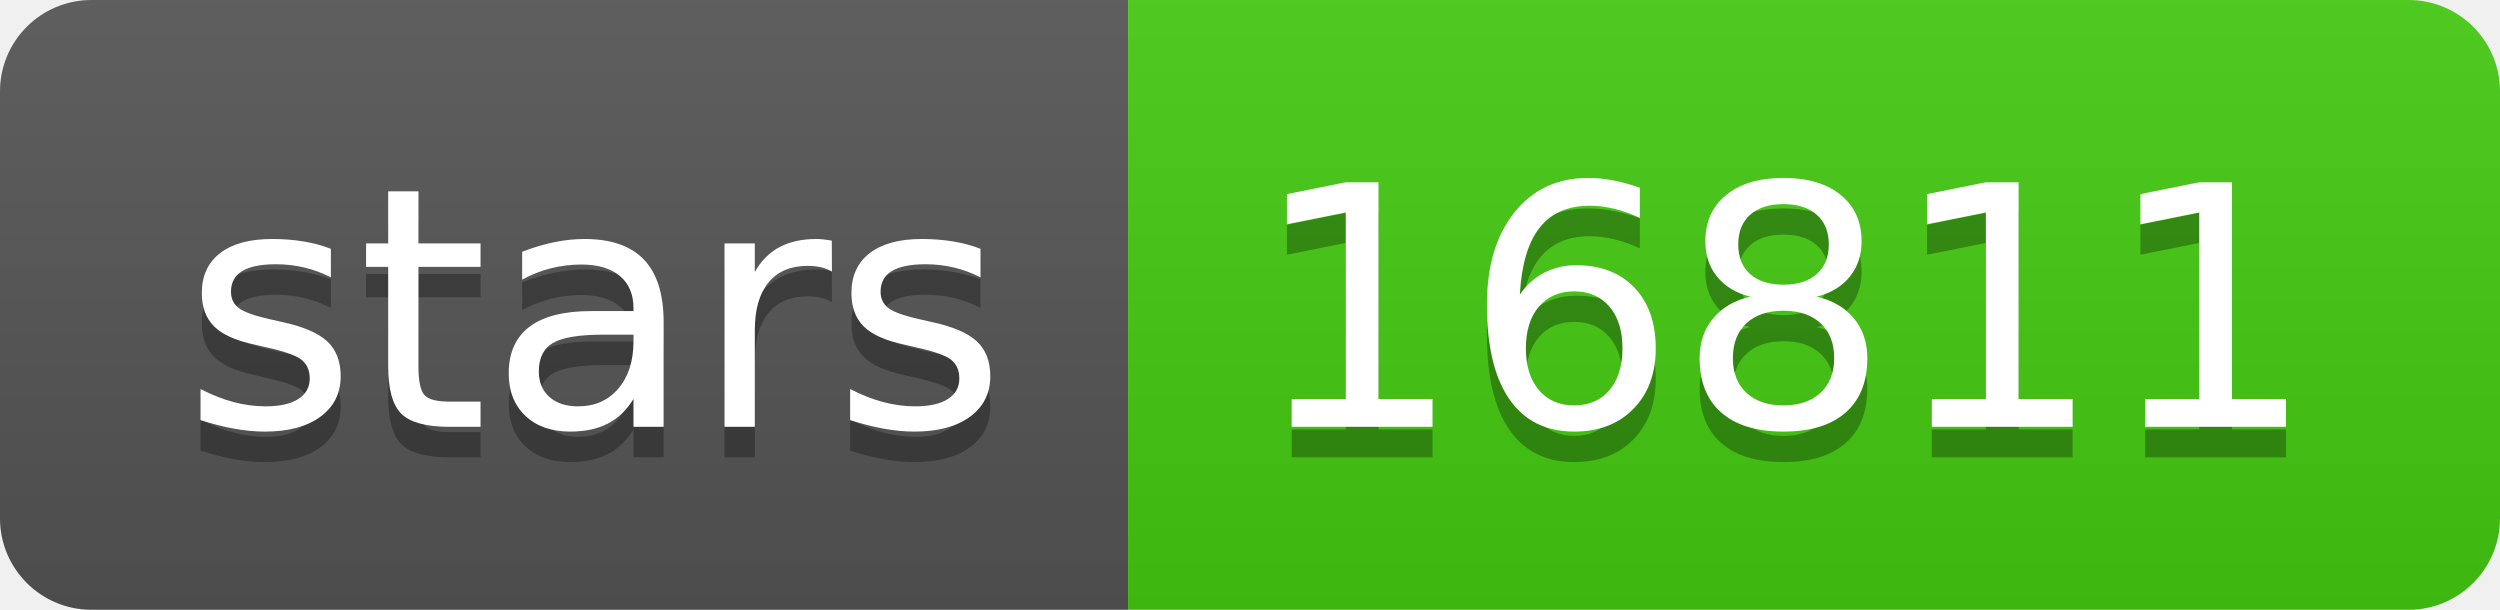
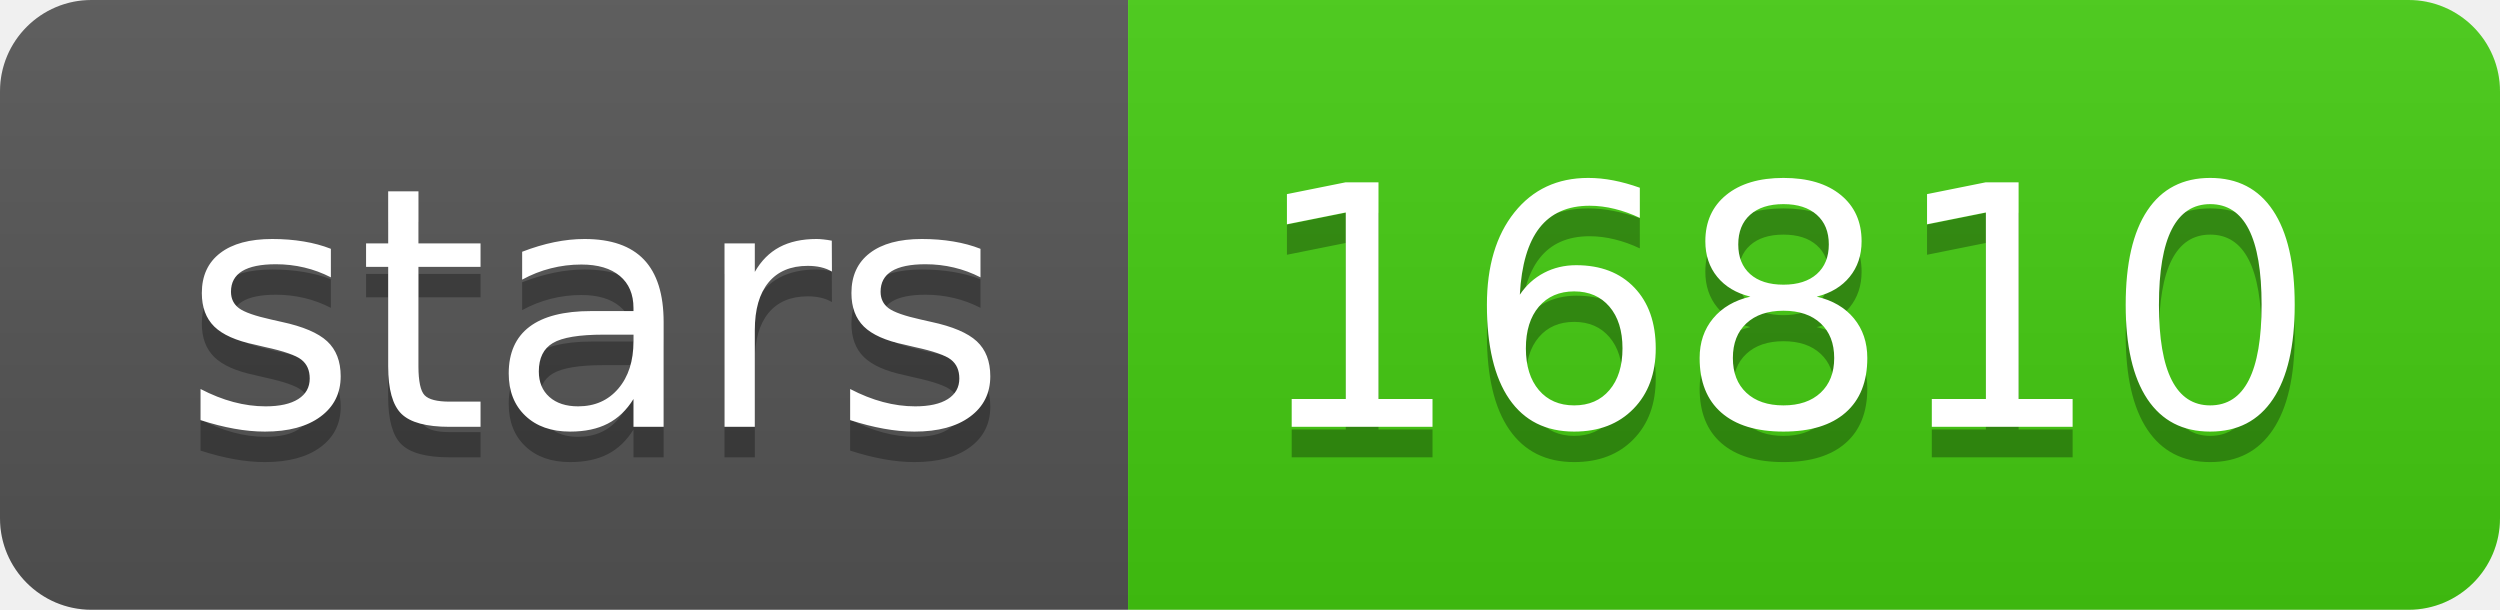
- <svg xmlns="http://www.w3.org/2000/svg" width="82" height="20" role="img" aria-label="stars: 16811">
+ <svg xmlns="http://www.w3.org/2000/svg" width="82" height="20" role="img" aria-label="stars: 16810">
  <linearGradient id="s" x2="0" y2="100%">
    <stop offset="0" stop-color="#bbb" stop-opacity=".1" />
    <stop offset="1" stop-opacity=".1" />
  </linearGradient>
  <clipPath id="r">
    <rect width="82" height="20" rx="3" fill="#fff" />
  </clipPath>
  <g clip-path="url(#r)">
    <rect width="37" height="20" fill="#555" />
    <rect x="37" width="45" height="20" fill="#4c1" />
    <rect width="82" height="20" fill="url(#s)" />
  </g>
  <g fill="#fff" text-anchor="middle" font-family="Verdana,Geneva,DejaVu Sans,sans-serif" text-rendering="geometricPrecision" font-size="110">
    <text aria-hidden="true" x="195" y="150" fill="#010101" fill-opacity=".3" transform="scale(.1)" textLength="270">stars</text>
    <text x="195" y="140" transform="scale(.1)" fill="#fff" textLength="270">stars</text>
-     <text aria-hidden="true" x="585" y="150" fill="#010101" fill-opacity=".3" transform="scale(.1)" textLength="350">16811</text>
-     <text x="585" y="140" transform="scale(.1)" fill="#fff" textLength="350">16811</text>
+     <text aria-hidden="true" x="585" y="150" fill="#010101" fill-opacity=".3" transform="scale(.1)" textLength="350">16810</text>
+     <text x="585" y="140" transform="scale(.1)" fill="#fff" textLength="350">16810</text>
  </g>
</svg>
